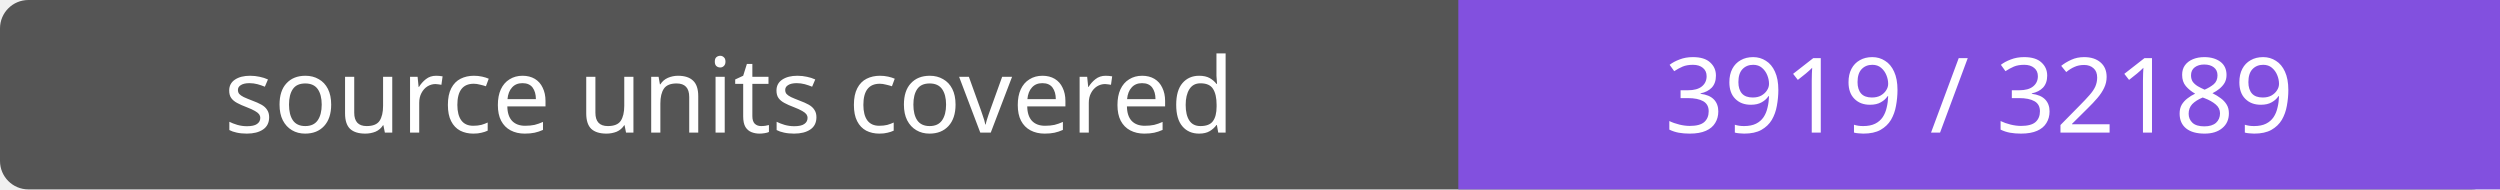
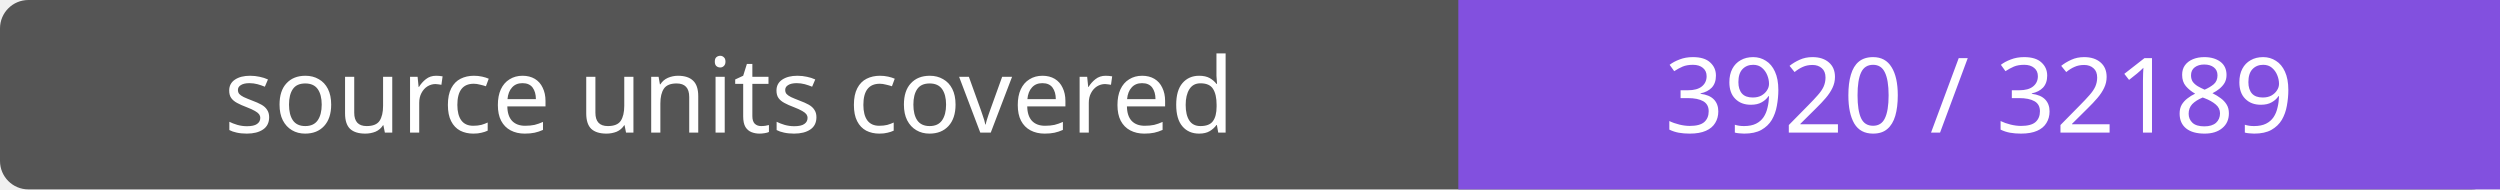
- <svg xmlns="http://www.w3.org/2000/svg" width="264" height="20" role="img" aria-label="source units covered: 3919 / 32189">
+ <svg xmlns="http://www.w3.org/2000/svg" width="264" height="20" role="img" aria-label="source units covered: 3920 / 32189">
  <rect width="264" height="20" rx="3" fill="#555" />
  <path fill="#8250df" d="M154 0h110v20H154z" />
  <g fill="#fff" text-anchor="middle" font-family="Verdana,sans-serif" font-size="11">
    <text x="77.0" y="14">source units covered</text>
-     <text x="209.0" y="14">3919 / 32189</text>
+     <text x="209.0" y="14">3920 / 32189</text>
  </g>
</svg>
